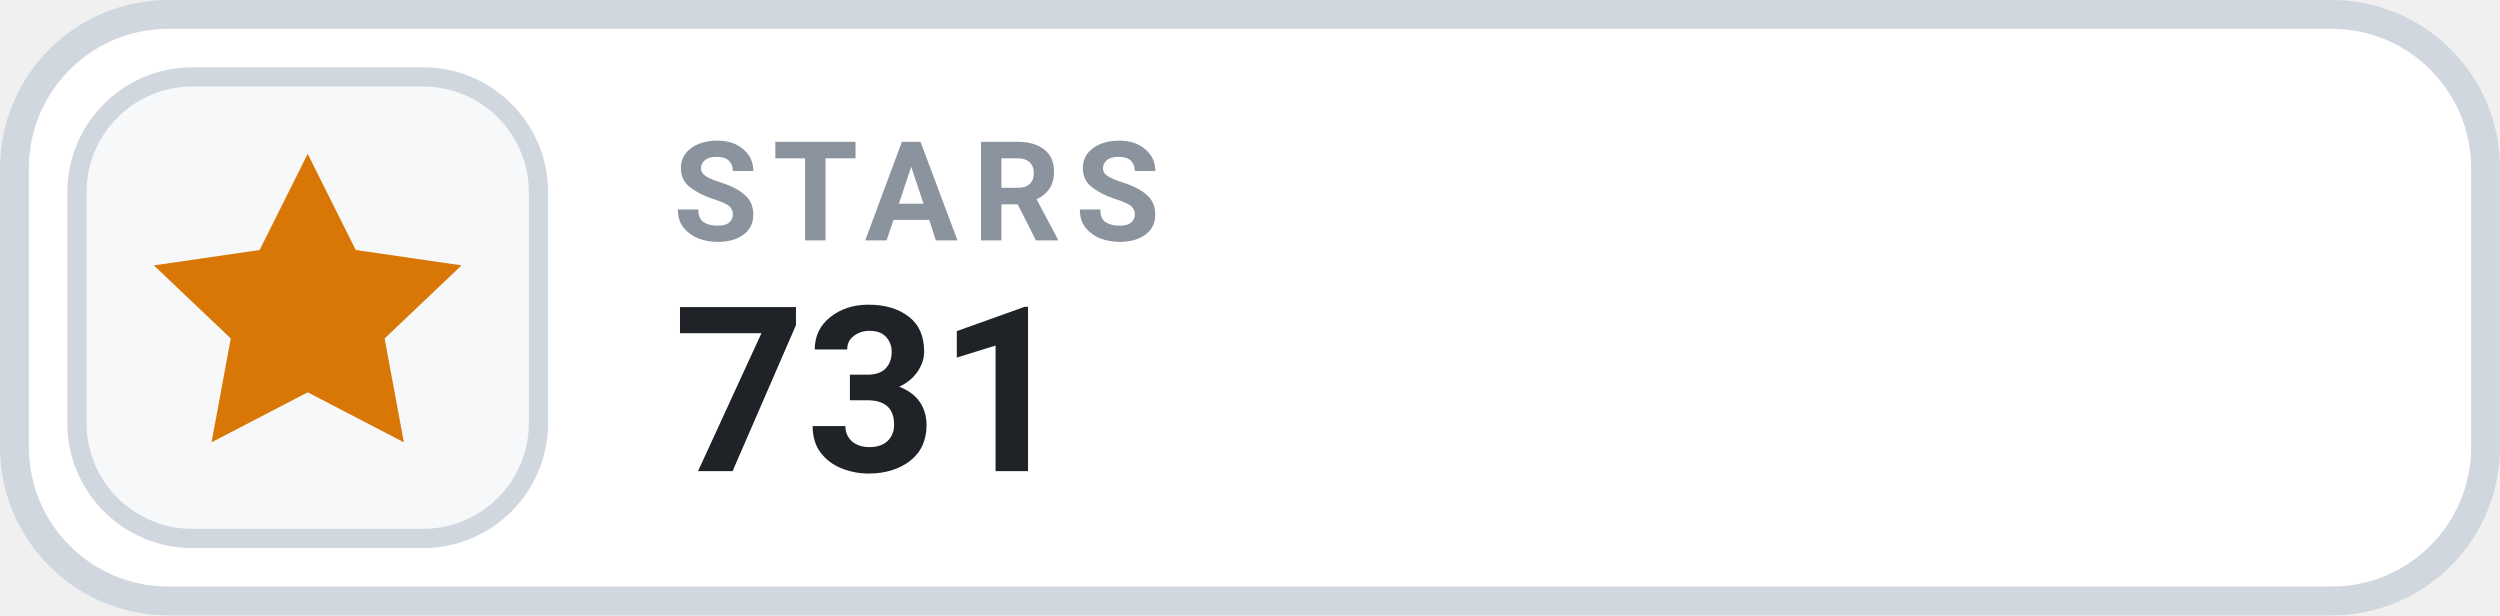
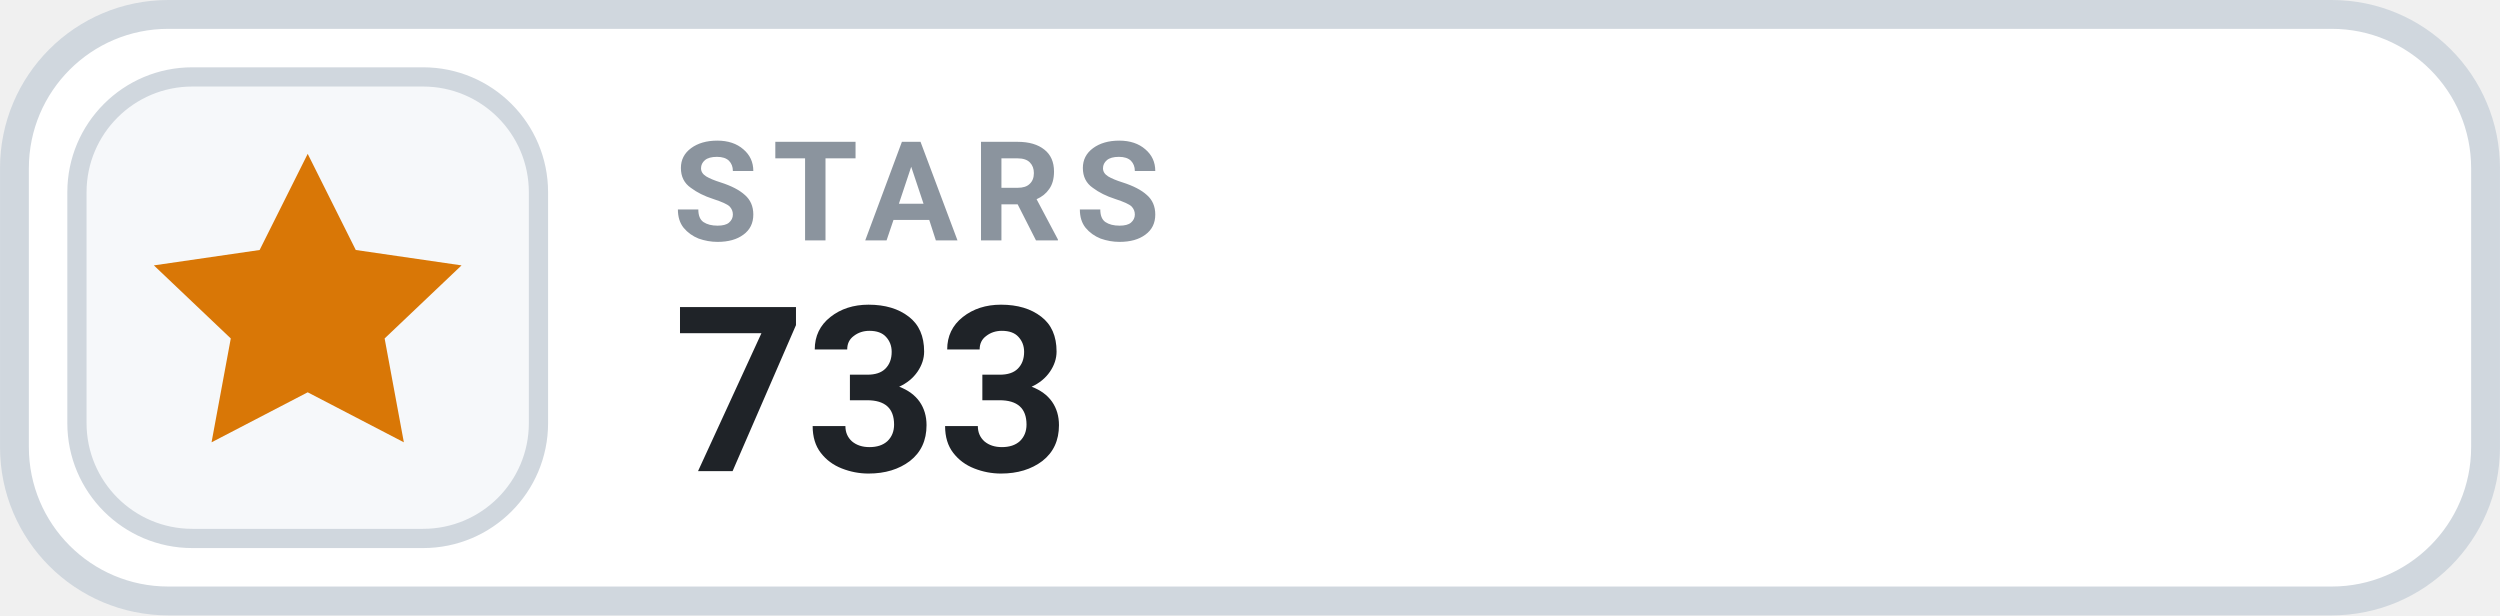
- <svg xmlns="http://www.w3.org/2000/svg" width="126" height="31.015" viewBox="0 0 130 32" role="img" aria-label="STARS 731">
+ <svg xmlns="http://www.w3.org/2000/svg" width="126" height="31.015" viewBox="0 0 130 32" role="img" aria-label="STARS 733">
  <rect x=".75" y=".75" width="128.5" height="30.5" rx="8" fill="#FFFFFF" stroke="#D0D7DE" stroke-width="1.5" />
  <rect x="4" y="4" width="24" height="24" rx="6" fill="#F6F8FA" stroke="#D0D7DE" stroke-width="1" />
  <g transform="translate(16 16)" style="color:#D97706;">
    <path d="M0 -8 l2.5 5 5.5 .8 -4 3.8 1 5.4 -5 -2.6 -5 2.6 1 -5.4 -4 -3.8 5.5 -.8 Z" fill="currentColor" />
  </g>
  <text x="35" y="12.5" fill="#8B949E" font-family="-apple-system,BlinkMacSystemFont,'Segoe UI',Roboto,Helvetica,Arial,sans-serif" font-size="7.2" font-weight="700" letter-spacing=".75">STARS</text>
-   <text x="35" y="24.5" fill="#1F2328" font-family="-apple-system,BlinkMacSystemFont,'Segoe UI',Roboto,Helvetica,Arial,sans-serif" font-size="12" font-weight="700">731</text>
+   <text x="35" y="24.5" fill="#1F2328" font-family="-apple-system,BlinkMacSystemFont,'Segoe UI',Roboto,Helvetica,Arial,sans-serif" font-size="12" font-weight="700">733</text>
</svg>
